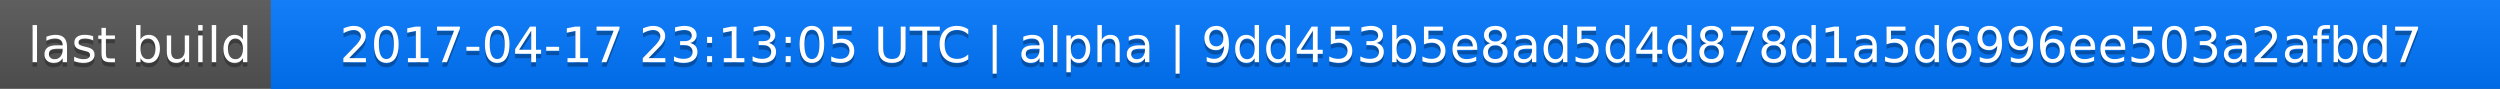
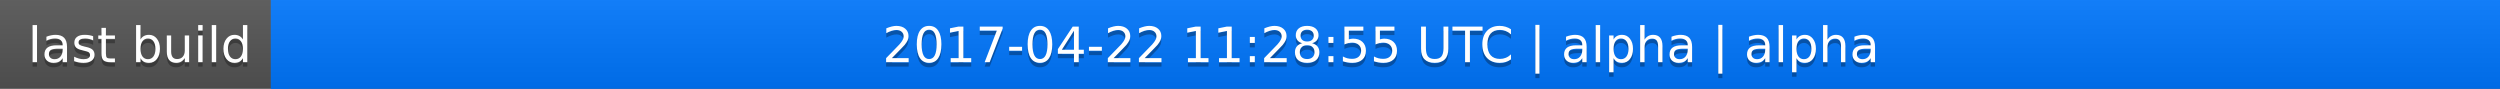
<svg xmlns="http://www.w3.org/2000/svg" width="563" height="20">
  <linearGradient id="a" x2="0" y2="100%">
    <stop offset="0" stop-color="#bbb" stop-opacity=".1" />
    <stop offset="1" stop-opacity=".1" />
  </linearGradient>
  <rect rx="0" width="563" height="20" fill="#555" />
  <rect rx="0" x="61" width="502" height="20" fill="#07f" />
  <path fill="#07f" d="M61 0h4v20h-4z" />
  <rect rx="0" width="563" height="20" fill="url(#a)" />
  <g fill="#fff" text-anchor="middle" font-family="DejaVu Sans,Verdana,Geneva,sans-serif" font-size="11">
    <text x="31.5" y="15" fill="#010101" fill-opacity=".3">last build</text>
    <text x="31.5" y="14">last build</text>
-     <text x="311" y="15" fill="#010101" fill-opacity=".3">2017-04-17 23:13:05 UTC | alpha | 9dd453b5e8ad5d4d878d1a5d6996ee503a2afbd7</text>
-     <text x="311" y="14">2017-04-17 23:13:05 UTC | alpha | 9dd453b5e8ad5d4d878d1a5d6996ee503a2afbd7</text>
+     <text x="311" y="15" fill="#010101" fill-opacity=".3">2017-04-22 11:28:55 UTC | alpha | alpha</text>
+     <text x="311" y="14">2017-04-22 11:28:55 UTC | alpha | alpha</text>
  </g>
</svg>
